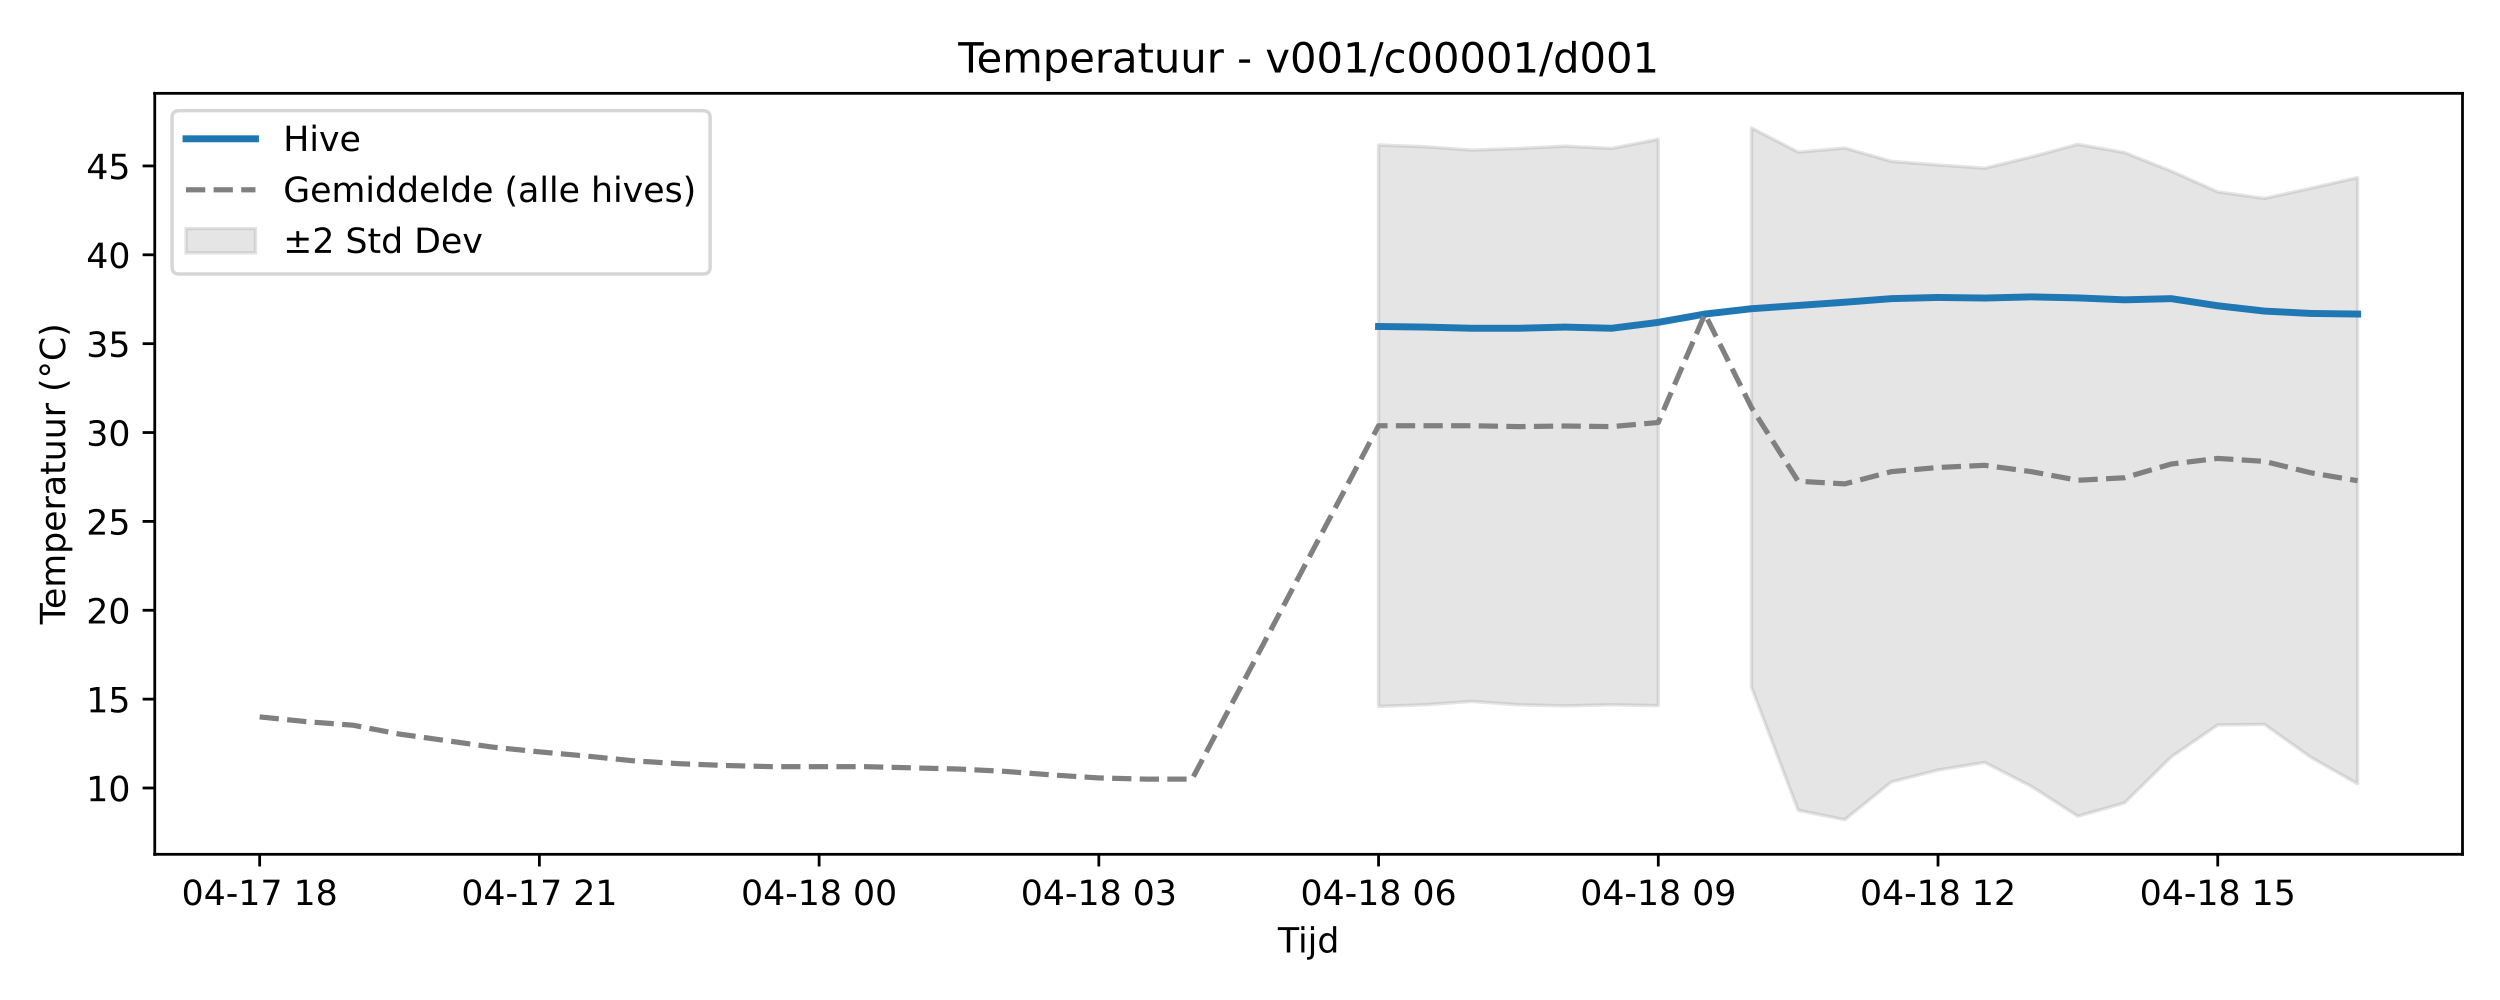
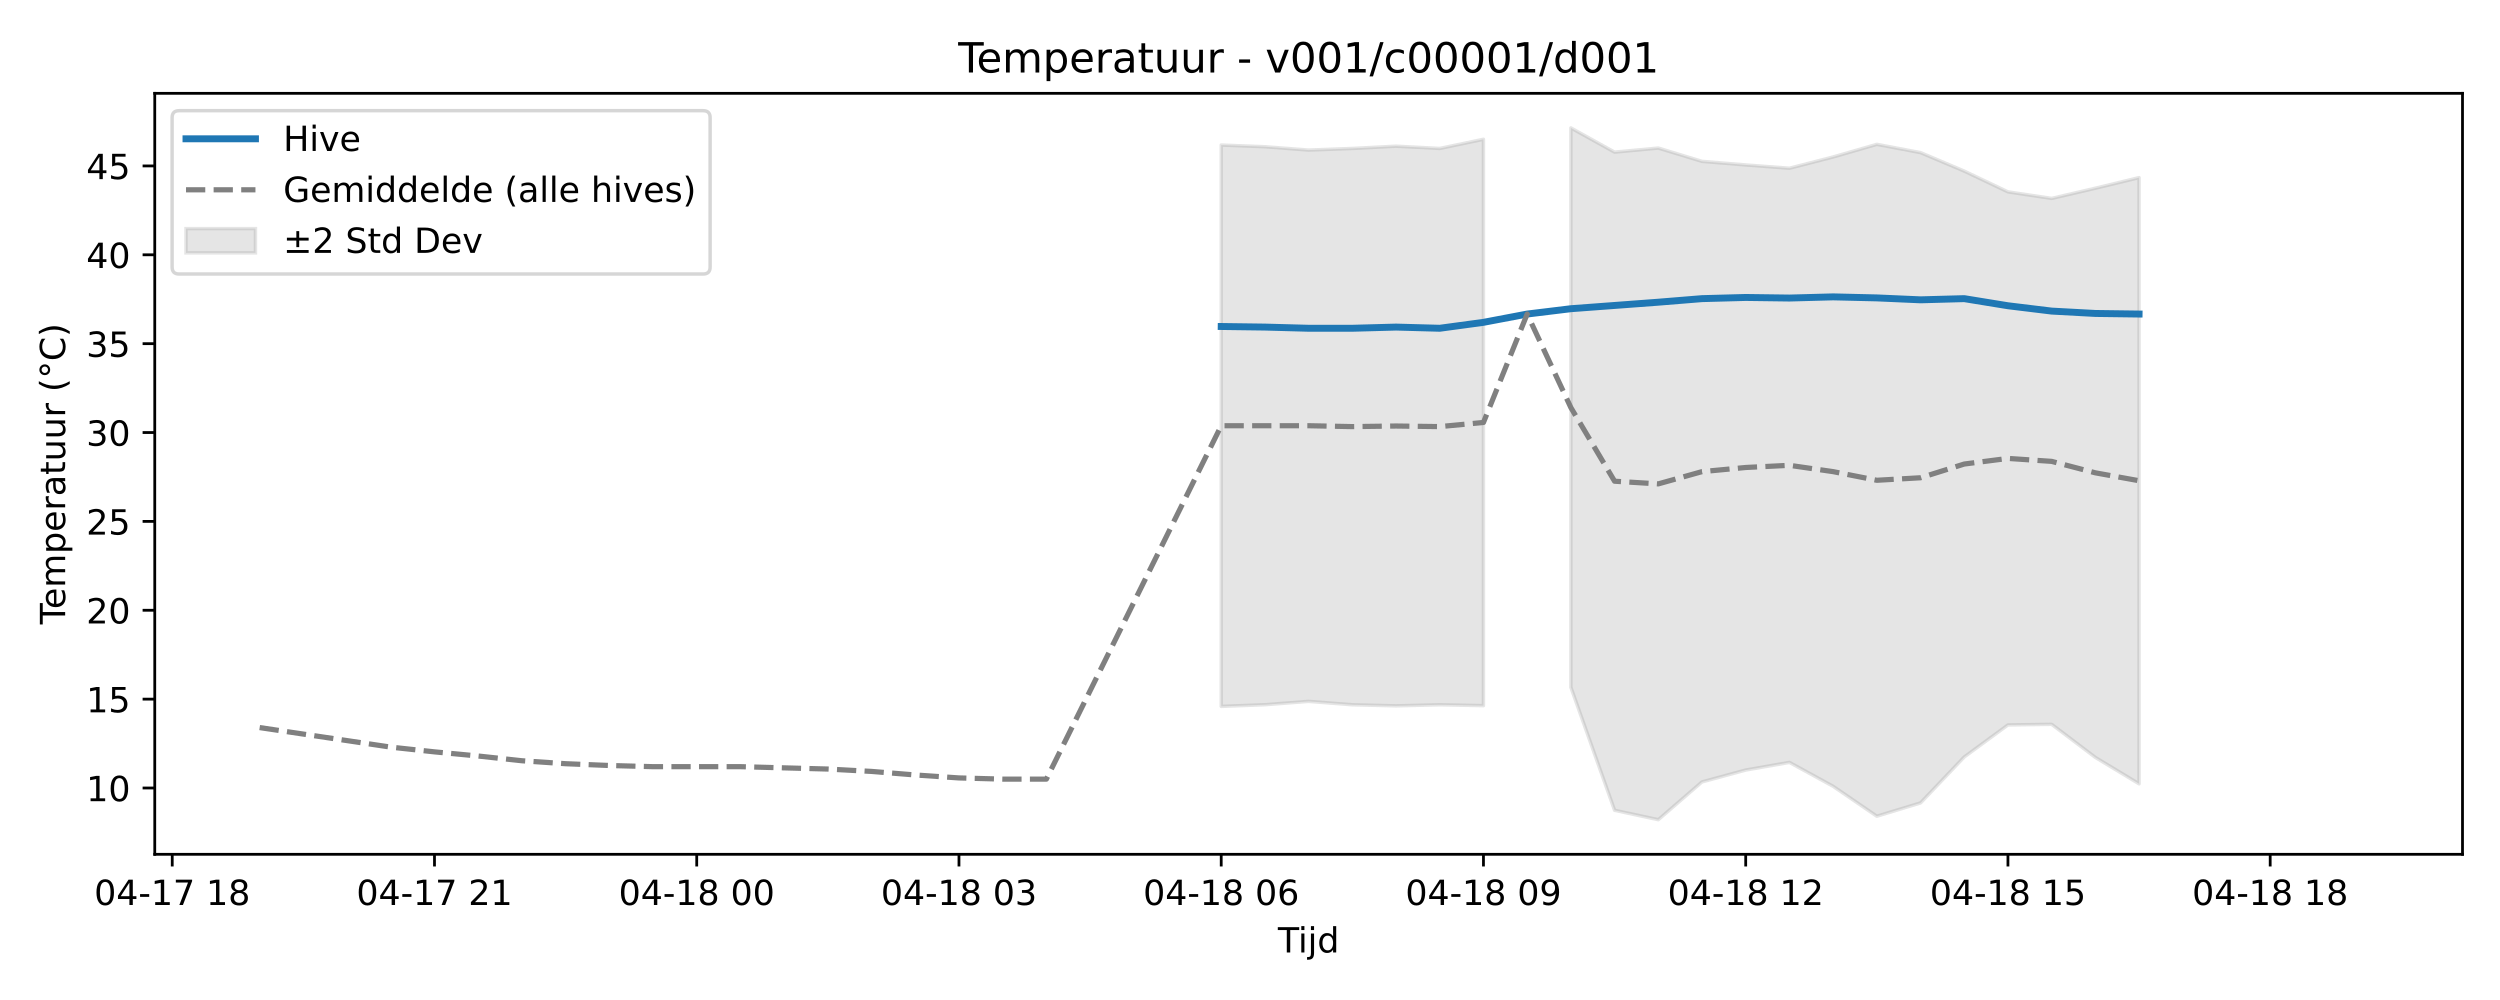
<svg xmlns="http://www.w3.org/2000/svg" xmlns:xlink="http://www.w3.org/1999/xlink" width="720pt" height="288pt" viewBox="0 0 720 288" version="1.1">
  <defs>
    <style type="text/css">*{stroke-linejoin: round; stroke-linecap: butt}</style>
  </defs>
  <g id="figure_1">
    <g id="patch_1">
      <path d="M 0 288  L 720 288  L 720 0  L 0 0  z " style="fill: #ffffff" />
    </g>
    <g id="axes_1">
      <g id="patch_2">
        <path d="M 44.57 246.04  L 709.2 246.04  L 709.2 26.88  L 44.57 26.88  z " style="fill: #ffffff" />
      </g>
      <g id="FillBetweenPolyCollection_1">
-         <path d="M 397.025 41.773  L 397.025 203.443  L 410.452 202.96  L 423.879 201.995  L 437.306 202.975  L 450.733 203.287  L 464.16 202.975  L 477.587 203.228  L 477.587 40.111  L 477.587 40.111  L 464.16 42.753  L 450.733 42.1  L 437.306 42.753  L 423.879 43.221  L 410.452 42.256  L 397.025 41.773  z " clip-path="url(#pe9d6b1ca57)" style="fill: #808080; fill-opacity: 0.2; stroke: #808080; stroke-opacity: 0.2" />
-         <path d="M 504.44 36.842  L 504.44 197.932  L 517.867 233.367  L 531.294 236.078  L 544.721 225.191  L 558.148 221.771  L 571.575 219.571  L 585.001 226.455  L 598.428 235.07  L 611.855 231.239  L 625.282 218.012  L 638.709 208.787  L 652.136 208.606  L 665.563 218.138  L 678.99 225.746  L 678.99 51.149  L 678.99 51.149  L 665.563 54.207  L 652.136 57.142  L 638.709 55.254  L 625.282 49.271  L 611.855 43.95  L 598.428 41.57  L 585.001 45.208  L 571.575 48.451  L 558.148 47.503  L 544.721 46.472  L 531.294 42.637  L 517.867 43.813  L 504.44 36.842  z " clip-path="url(#pe9d6b1ca57)" style="fill: #808080; fill-opacity: 0.2; stroke: #808080; stroke-opacity: 0.2" />
+         <path d="M 351.71 41.773  L 351.71 203.443  L 364.297 202.96  L 376.885 201.995  L 389.473 202.975  L 402.06 203.287  L 414.648 202.975  L 427.236 203.228  L 427.236 40.111  L 427.236 40.111  L 414.648 42.753  L 402.06 42.1  L 389.473 42.753  L 376.885 43.221  L 364.297 42.256  L 351.71 41.773  z " clip-path="url(#p4dc3320176)" style="fill: #808080; fill-opacity: 0.2; stroke: #808080; stroke-opacity: 0.2" />
+         <path d="M 452.411 36.842  L 452.411 197.932  L 464.999 233.367  L 477.587 236.078  L 490.174 225.191  L 502.762 221.771  L 515.35 219.571  L 527.937 226.455  L 540.525 235.07  L 553.113 231.239  L 565.7 218.012  L 578.288 208.787  L 590.876 208.606  L 603.463 218.138  L 616.051 225.746  L 616.051 51.149  L 616.051 51.149  L 603.463 54.207  L 590.876 57.142  L 578.288 55.254  L 565.7 49.271  L 553.113 43.95  L 540.525 41.57  L 527.937 45.208  L 515.35 48.451  L 502.762 47.503  L 490.174 46.472  L 477.587 42.637  L 464.999 43.813  L 452.411 36.842  z " clip-path="url(#p4dc3320176)" style="fill: #808080; fill-opacity: 0.2; stroke: #808080; stroke-opacity: 0.2" />
      </g>
      <g id="matplotlib.axis_1">
        <g id="xtick_1">
          <g id="line2d_1">
            <defs>
-               <path id="m027f5b7eb0" d="M 0 0  L 0 3.5  " style="stroke: #000000; stroke-width: 0.8" />
-             </defs>
-             <g>
-               <use xlink:href="#m027f5b7eb0" x="74.78" y="246.04" style="stroke: #000000; stroke-width: 0.8" />
+               <path id="m612861b969" d="M 0 0  L 0 3.5  " style="stroke: #000000; stroke-width: 0.8" />
+             </defs>
+             <g>
+               <use xlink:href="#m612861b969" x="49.605" y="246.04" style="stroke: #000000; stroke-width: 0.8" />
            </g>
          </g>
          <g id="text_1">
-             <g transform="translate(52.29999 260.6384) scale(0.1 -0.1)">
+             <g transform="translate(27.12461 260.6384) scale(0.1 -0.1)">
              <defs>
                <path id="DejaVuSans-30" d="M 2034 4250  Q 1547 4250 1301 3770  Q 1056 3291 1056 2328  Q 1056 1369 1301 889  Q 1547 409 2034 409  Q 2525 409 2770 889  Q 3016 1369 3016 2328  Q 3016 3291 2770 3770  Q 2525 4250 2034 4250  z M 2034 4750  Q 2819 4750 3233 4129  Q 3647 3509 3647 2328  Q 3647 1150 3233 529  Q 2819 -91 2034 -91  Q 1250 -91 836 529  Q 422 1150 422 2328  Q 422 3509 836 4129  Q 1250 4750 2034 4750  z " transform="scale(0.015625)" />
                <path id="DejaVuSans-34" d="M 2419 4116  L 825 1625  L 2419 1625  L 2419 4116  z M 2253 4666  L 3047 4666  L 3047 1625  L 3713 1625  L 3713 1100  L 3047 1100  L 3047 0  L 2419 0  L 2419 1100  L 313 1100  L 313 1709  L 2253 4666  z " transform="scale(0.015625)" />
                <path id="DejaVuSans-2d" d="M 313 2009  L 1997 2009  L 1997 1497  L 313 1497  L 313 2009  z " transform="scale(0.015625)" />
                <path id="DejaVuSans-31" d="M 794 531  L 1825 531  L 1825 4091  L 703 3866  L 703 4441  L 1819 4666  L 2450 4666  L 2450 531  L 3481 531  L 3481 0  L 794 0  L 794 531  z " transform="scale(0.015625)" />
                <path id="DejaVuSans-37" d="M 525 4666  L 3525 4666  L 3525 4397  L 1831 0  L 1172 0  L 2766 4134  L 525 4134  L 525 4666  z " transform="scale(0.015625)" />
                <path id="DejaVuSans-20" transform="scale(0.015625)" />
                <path id="DejaVuSans-38" d="M 2034 2216  Q 1584 2216 1326 1975  Q 1069 1734 1069 1313  Q 1069 891 1326 650  Q 1584 409 2034 409  Q 2484 409 2743 651  Q 3003 894 3003 1313  Q 3003 1734 2745 1975  Q 2488 2216 2034 2216  z M 1403 2484  Q 997 2584 770 2862  Q 544 3141 544 3541  Q 544 4100 942 4425  Q 1341 4750 2034 4750  Q 2731 4750 3128 4425  Q 3525 4100 3525 3541  Q 3525 3141 3298 2862  Q 3072 2584 2669 2484  Q 3125 2378 3379 2068  Q 3634 1759 3634 1313  Q 3634 634 3220 271  Q 2806 -91 2034 -91  Q 1263 -91 848 271  Q 434 634 434 1313  Q 434 1759 690 2068  Q 947 2378 1403 2484  z M 1172 3481  Q 1172 3119 1398 2916  Q 1625 2713 2034 2713  Q 2441 2713 2670 2916  Q 2900 3119 2900 3481  Q 2900 3844 2670 4047  Q 2441 4250 2034 4250  Q 1625 4250 1398 4047  Q 1172 3844 1172 3481  z " transform="scale(0.015625)" />
              </defs>
              <use xlink:href="#DejaVuSans-30" />
              <use xlink:href="#DejaVuSans-34" transform="translate(63.62305 0)" />
              <use xlink:href="#DejaVuSans-2d" transform="translate(127.2461 0)" />
              <use xlink:href="#DejaVuSans-31" transform="translate(163.3301 0)" />
              <use xlink:href="#DejaVuSans-37" transform="translate(226.9531 0)" />
              <use xlink:href="#DejaVuSans-20" transform="translate(290.5762 0)" />
              <use xlink:href="#DejaVuSans-31" transform="translate(322.3633 0)" />
              <use xlink:href="#DejaVuSans-38" transform="translate(385.9863 0)" />
            </g>
          </g>
        </g>
        <g id="xtick_2">
          <g id="line2d_2">
            <g>
-               <use xlink:href="#m027f5b7eb0" x="155.342" y="246.04" style="stroke: #000000; stroke-width: 0.8" />
+               <use xlink:href="#m612861b969" x="125.131" y="246.04" style="stroke: #000000; stroke-width: 0.8" />
            </g>
          </g>
          <g id="text_2">
-             <g transform="translate(132.8612 260.6384) scale(0.1 -0.1)">
+             <g transform="translate(102.6507 260.6384) scale(0.1 -0.1)">
              <defs>
                <path id="DejaVuSans-32" d="M 1228 531  L 3431 531  L 3431 0  L 469 0  L 469 531  Q 828 903 1448 1529  Q 2069 2156 2228 2338  Q 2531 2678 2651 2914  Q 2772 3150 2772 3378  Q 2772 3750 2511 3984  Q 2250 4219 1831 4219  Q 1534 4219 1204 4116  Q 875 4013 500 3803  L 500 4441  Q 881 4594 1212 4672  Q 1544 4750 1819 4750  Q 2544 4750 2975 4387  Q 3406 4025 3406 3419  Q 3406 3131 3298 2873  Q 3191 2616 2906 2266  Q 2828 2175 2409 1742  Q 1991 1309 1228 531  z " transform="scale(0.015625)" />
              </defs>
              <use xlink:href="#DejaVuSans-30" />
              <use xlink:href="#DejaVuSans-34" transform="translate(63.62305 0)" />
              <use xlink:href="#DejaVuSans-2d" transform="translate(127.2461 0)" />
              <use xlink:href="#DejaVuSans-31" transform="translate(163.3301 0)" />
              <use xlink:href="#DejaVuSans-37" transform="translate(226.9531 0)" />
              <use xlink:href="#DejaVuSans-20" transform="translate(290.5762 0)" />
              <use xlink:href="#DejaVuSans-32" transform="translate(322.3633 0)" />
              <use xlink:href="#DejaVuSans-31" transform="translate(385.9863 0)" />
            </g>
          </g>
        </g>
        <g id="xtick_3">
          <g id="line2d_3">
            <g>
-               <use xlink:href="#m027f5b7eb0" x="235.903" y="246.04" style="stroke: #000000; stroke-width: 0.8" />
+               <use xlink:href="#m612861b969" x="200.657" y="246.04" style="stroke: #000000; stroke-width: 0.8" />
            </g>
          </g>
          <g id="text_3">
-             <g transform="translate(213.4224 260.6384) scale(0.1 -0.1)">
+             <g transform="translate(178.1769 260.6384) scale(0.1 -0.1)">
              <use xlink:href="#DejaVuSans-30" />
              <use xlink:href="#DejaVuSans-34" transform="translate(63.62305 0)" />
              <use xlink:href="#DejaVuSans-2d" transform="translate(127.2461 0)" />
              <use xlink:href="#DejaVuSans-31" transform="translate(163.3301 0)" />
              <use xlink:href="#DejaVuSans-38" transform="translate(226.9531 0)" />
              <use xlink:href="#DejaVuSans-20" transform="translate(290.5762 0)" />
              <use xlink:href="#DejaVuSans-30" transform="translate(322.3633 0)" />
              <use xlink:href="#DejaVuSans-30" transform="translate(385.9863 0)" />
            </g>
          </g>
        </g>
        <g id="xtick_4">
          <g id="line2d_4">
            <g>
-               <use xlink:href="#m027f5b7eb0" x="316.464" y="246.04" style="stroke: #000000; stroke-width: 0.8" />
+               <use xlink:href="#m612861b969" x="276.183" y="246.04" style="stroke: #000000; stroke-width: 0.8" />
            </g>
          </g>
          <g id="text_4">
-             <g transform="translate(293.9836 260.6384) scale(0.1 -0.1)">
+             <g transform="translate(253.703 260.6384) scale(0.1 -0.1)">
              <defs>
                <path id="DejaVuSans-33" d="M 2597 2516  Q 3050 2419 3304 2112  Q 3559 1806 3559 1356  Q 3559 666 3084 287  Q 2609 -91 1734 -91  Q 1441 -91 1130 -33  Q 819 25 488 141  L 488 750  Q 750 597 1062 519  Q 1375 441 1716 441  Q 2309 441 2620 675  Q 2931 909 2931 1356  Q 2931 1769 2642 2001  Q 2353 2234 1838 2234  L 1294 2234  L 1294 2753  L 1863 2753  Q 2328 2753 2575 2939  Q 2822 3125 2822 3475  Q 2822 3834 2567 4026  Q 2313 4219 1838 4219  Q 1578 4219 1281 4162  Q 984 4106 628 3988  L 628 4550  Q 988 4650 1302 4700  Q 1616 4750 1894 4750  Q 2613 4750 3031 4423  Q 3450 4097 3450 3541  Q 3450 3153 3228 2886  Q 3006 2619 2597 2516  z " transform="scale(0.015625)" />
              </defs>
              <use xlink:href="#DejaVuSans-30" />
              <use xlink:href="#DejaVuSans-34" transform="translate(63.62305 0)" />
              <use xlink:href="#DejaVuSans-2d" transform="translate(127.2461 0)" />
              <use xlink:href="#DejaVuSans-31" transform="translate(163.3301 0)" />
              <use xlink:href="#DejaVuSans-38" transform="translate(226.9531 0)" />
              <use xlink:href="#DejaVuSans-20" transform="translate(290.5762 0)" />
              <use xlink:href="#DejaVuSans-30" transform="translate(322.3633 0)" />
              <use xlink:href="#DejaVuSans-33" transform="translate(385.9863 0)" />
            </g>
          </g>
        </g>
        <g id="xtick_5">
          <g id="line2d_5">
            <g>
-               <use xlink:href="#m027f5b7eb0" x="397.025" y="246.04" style="stroke: #000000; stroke-width: 0.8" />
+               <use xlink:href="#m612861b969" x="351.71" y="246.04" style="stroke: #000000; stroke-width: 0.8" />
            </g>
          </g>
          <g id="text_5">
-             <g transform="translate(374.5448 260.6384) scale(0.1 -0.1)">
+             <g transform="translate(329.2292 260.6384) scale(0.1 -0.1)">
              <defs>
                <path id="DejaVuSans-36" d="M 2113 2584  Q 1688 2584 1439 2293  Q 1191 2003 1191 1497  Q 1191 994 1439 701  Q 1688 409 2113 409  Q 2538 409 2786 701  Q 3034 994 3034 1497  Q 3034 2003 2786 2293  Q 2538 2584 2113 2584  z M 3366 4563  L 3366 3988  Q 3128 4100 2886 4159  Q 2644 4219 2406 4219  Q 1781 4219 1451 3797  Q 1122 3375 1075 2522  Q 1259 2794 1537 2939  Q 1816 3084 2150 3084  Q 2853 3084 3261 2657  Q 3669 2231 3669 1497  Q 3669 778 3244 343  Q 2819 -91 2113 -91  Q 1303 -91 875 529  Q 447 1150 447 2328  Q 447 3434 972 4092  Q 1497 4750 2381 4750  Q 2619 4750 2861 4703  Q 3103 4656 3366 4563  z " transform="scale(0.015625)" />
              </defs>
              <use xlink:href="#DejaVuSans-30" />
              <use xlink:href="#DejaVuSans-34" transform="translate(63.62305 0)" />
              <use xlink:href="#DejaVuSans-2d" transform="translate(127.2461 0)" />
              <use xlink:href="#DejaVuSans-31" transform="translate(163.3301 0)" />
              <use xlink:href="#DejaVuSans-38" transform="translate(226.9531 0)" />
              <use xlink:href="#DejaVuSans-20" transform="translate(290.5762 0)" />
              <use xlink:href="#DejaVuSans-30" transform="translate(322.3633 0)" />
              <use xlink:href="#DejaVuSans-36" transform="translate(385.9863 0)" />
            </g>
          </g>
        </g>
        <g id="xtick_6">
          <g id="line2d_6">
            <g>
-               <use xlink:href="#m027f5b7eb0" x="477.587" y="246.04" style="stroke: #000000; stroke-width: 0.8" />
+               <use xlink:href="#m612861b969" x="427.236" y="246.04" style="stroke: #000000; stroke-width: 0.8" />
            </g>
          </g>
          <g id="text_6">
-             <g transform="translate(455.106 260.6384) scale(0.1 -0.1)">
+             <g transform="translate(404.7553 260.6384) scale(0.1 -0.1)">
              <defs>
                <path id="DejaVuSans-39" d="M 703 97  L 703 672  Q 941 559 1184 500  Q 1428 441 1663 441  Q 2288 441 2617 861  Q 2947 1281 2994 2138  Q 2813 1869 2534 1725  Q 2256 1581 1919 1581  Q 1219 1581 811 2004  Q 403 2428 403 3163  Q 403 3881 828 4315  Q 1253 4750 1959 4750  Q 2769 4750 3195 4129  Q 3622 3509 3622 2328  Q 3622 1225 3098 567  Q 2575 -91 1691 -91  Q 1453 -91 1209 -44  Q 966 3 703 97  z M 1959 2075  Q 2384 2075 2632 2365  Q 2881 2656 2881 3163  Q 2881 3666 2632 3958  Q 2384 4250 1959 4250  Q 1534 4250 1286 3958  Q 1038 3666 1038 3163  Q 1038 2656 1286 2365  Q 1534 2075 1959 2075  z " transform="scale(0.015625)" />
              </defs>
              <use xlink:href="#DejaVuSans-30" />
              <use xlink:href="#DejaVuSans-34" transform="translate(63.62305 0)" />
              <use xlink:href="#DejaVuSans-2d" transform="translate(127.2461 0)" />
              <use xlink:href="#DejaVuSans-31" transform="translate(163.3301 0)" />
              <use xlink:href="#DejaVuSans-38" transform="translate(226.9531 0)" />
              <use xlink:href="#DejaVuSans-20" transform="translate(290.5762 0)" />
              <use xlink:href="#DejaVuSans-30" transform="translate(322.3633 0)" />
              <use xlink:href="#DejaVuSans-39" transform="translate(385.9863 0)" />
            </g>
          </g>
        </g>
        <g id="xtick_7">
          <g id="line2d_7">
            <g>
-               <use xlink:href="#m027f5b7eb0" x="558.148" y="246.04" style="stroke: #000000; stroke-width: 0.8" />
+               <use xlink:href="#m612861b969" x="502.762" y="246.04" style="stroke: #000000; stroke-width: 0.8" />
            </g>
          </g>
          <g id="text_7">
-             <g transform="translate(535.6673 260.6384) scale(0.1 -0.1)">
+             <g transform="translate(480.2814 260.6384) scale(0.1 -0.1)">
              <use xlink:href="#DejaVuSans-30" />
              <use xlink:href="#DejaVuSans-34" transform="translate(63.62305 0)" />
              <use xlink:href="#DejaVuSans-2d" transform="translate(127.2461 0)" />
              <use xlink:href="#DejaVuSans-31" transform="translate(163.3301 0)" />
              <use xlink:href="#DejaVuSans-38" transform="translate(226.9531 0)" />
              <use xlink:href="#DejaVuSans-20" transform="translate(290.5762 0)" />
              <use xlink:href="#DejaVuSans-31" transform="translate(322.3633 0)" />
              <use xlink:href="#DejaVuSans-32" transform="translate(385.9863 0)" />
            </g>
          </g>
        </g>
        <g id="xtick_8">
          <g id="line2d_8">
            <g>
-               <use xlink:href="#m027f5b7eb0" x="638.709" y="246.04" style="stroke: #000000; stroke-width: 0.8" />
+               <use xlink:href="#m612861b969" x="578.288" y="246.04" style="stroke: #000000; stroke-width: 0.8" />
            </g>
          </g>
          <g id="text_8">
-             <g transform="translate(616.2285 260.6384) scale(0.1 -0.1)">
+             <g transform="translate(555.8076 260.6384) scale(0.1 -0.1)">
              <defs>
                <path id="DejaVuSans-35" d="M 691 4666  L 3169 4666  L 3169 4134  L 1269 4134  L 1269 2991  Q 1406 3038 1543 3061  Q 1681 3084 1819 3084  Q 2600 3084 3056 2656  Q 3513 2228 3513 1497  Q 3513 744 3044 326  Q 2575 -91 1722 -91  Q 1428 -91 1123 -41  Q 819 9 494 109  L 494 744  Q 775 591 1075 516  Q 1375 441 1709 441  Q 2250 441 2565 725  Q 2881 1009 2881 1497  Q 2881 1984 2565 2268  Q 2250 2553 1709 2553  Q 1456 2553 1204 2497  Q 953 2441 691 2322  L 691 4666  z " transform="scale(0.015625)" />
              </defs>
              <use xlink:href="#DejaVuSans-30" />
              <use xlink:href="#DejaVuSans-34" transform="translate(63.62305 0)" />
              <use xlink:href="#DejaVuSans-2d" transform="translate(127.2461 0)" />
              <use xlink:href="#DejaVuSans-31" transform="translate(163.3301 0)" />
              <use xlink:href="#DejaVuSans-38" transform="translate(226.9531 0)" />
              <use xlink:href="#DejaVuSans-20" transform="translate(290.5762 0)" />
              <use xlink:href="#DejaVuSans-31" transform="translate(322.3633 0)" />
              <use xlink:href="#DejaVuSans-35" transform="translate(385.9863 0)" />
            </g>
          </g>
        </g>
-         <g id="text_9">
+         <g id="xtick_9">
+           <g id="line2d_9">
+             <g>
+               <use xlink:href="#m612861b969" x="653.814" y="246.04" style="stroke: #000000; stroke-width: 0.8" />
+             </g>
+           </g>
+           <g id="text_9">
+             <g transform="translate(631.3337 260.6384) scale(0.1 -0.1)">
+               <use xlink:href="#DejaVuSans-30" />
+               <use xlink:href="#DejaVuSans-34" transform="translate(63.62305 0)" />
+               <use xlink:href="#DejaVuSans-2d" transform="translate(127.2461 0)" />
+               <use xlink:href="#DejaVuSans-31" transform="translate(163.3301 0)" />
+               <use xlink:href="#DejaVuSans-38" transform="translate(226.9531 0)" />
+               <use xlink:href="#DejaVuSans-20" transform="translate(290.5762 0)" />
+               <use xlink:href="#DejaVuSans-31" transform="translate(322.3633 0)" />
+               <use xlink:href="#DejaVuSans-38" transform="translate(385.9863 0)" />
+             </g>
+           </g>
+         </g>
+         <g id="text_10">
          <g transform="translate(368.035 274.3166) scale(0.1 -0.1)">
            <defs>
              <path id="DejaVuSans-54" d="M -19 4666  L 3928 4666  L 3928 4134  L 2272 4134  L 2272 0  L 1638 0  L 1638 4134  L -19 4134  L -19 4666  z " transform="scale(0.015625)" />
              <path id="DejaVuSans-69" d="M 603 3500  L 1178 3500  L 1178 0  L 603 0  L 603 3500  z M 603 4863  L 1178 4863  L 1178 4134  L 603 4134  L 603 4863  z " transform="scale(0.015625)" />
              <path id="DejaVuSans-6a" d="M 603 3500  L 1178 3500  L 1178 -63  Q 1178 -731 923 -1031  Q 669 -1331 103 -1331  L -116 -1331  L -116 -844  L 38 -844  Q 366 -844 484 -692  Q 603 -541 603 -63  L 603 3500  z M 603 4863  L 1178 4863  L 1178 4134  L 603 4134  L 603 4863  z " transform="scale(0.015625)" />
              <path id="DejaVuSans-64" d="M 2906 2969  L 2906 4863  L 3481 4863  L 3481 0  L 2906 0  L 2906 525  Q 2725 213 2448 61  Q 2172 -91 1784 -91  Q 1150 -91 751 415  Q 353 922 353 1747  Q 353 2572 751 3078  Q 1150 3584 1784 3584  Q 2172 3584 2448 3432  Q 2725 3281 2906 2969  z M 947 1747  Q 947 1113 1208 752  Q 1469 391 1925 391  Q 2381 391 2643 752  Q 2906 1113 2906 1747  Q 2906 2381 2643 2742  Q 2381 3103 1925 3103  Q 1469 3103 1208 2742  Q 947 2381 947 1747  z " transform="scale(0.015625)" />
            </defs>
            <use xlink:href="#DejaVuSans-54" />
            <use xlink:href="#DejaVuSans-69" transform="translate(57.95898 0)" />
            <use xlink:href="#DejaVuSans-6a" transform="translate(85.74219 0)" />
            <use xlink:href="#DejaVuSans-64" transform="translate(113.5254 0)" />
          </g>
        </g>
      </g>
      <g id="matplotlib.axis_2">
        <g id="ytick_1">
-           <g id="line2d_9">
-             <defs>
-               <path id="m7539dd723c" d="M 0 0  L -3.5 0  " style="stroke: #000000; stroke-width: 0.8" />
-             </defs>
-             <g>
-               <use xlink:href="#m7539dd723c" x="44.57" y="226.944" style="stroke: #000000; stroke-width: 0.8" />
-             </g>
-           </g>
-           <g id="text_10">
+           <g id="line2d_10">
+             <defs>
+               <path id="m2bad0cb517" d="M 0 0  L -3.5 0  " style="stroke: #000000; stroke-width: 0.8" />
+             </defs>
+             <g>
+               <use xlink:href="#m2bad0cb517" x="44.57" y="226.944" style="stroke: #000000; stroke-width: 0.8" />
+             </g>
+           </g>
+           <g id="text_11">
            <g transform="translate(24.845 230.7434) scale(0.1 -0.1)">
              <use xlink:href="#DejaVuSans-31" />
              <use xlink:href="#DejaVuSans-30" transform="translate(63.62305 0)" />
            </g>
          </g>
        </g>
        <g id="ytick_2">
-           <g id="line2d_10">
-             <g>
-               <use xlink:href="#m7539dd723c" x="44.57" y="201.351" style="stroke: #000000; stroke-width: 0.8" />
-             </g>
-           </g>
-           <g id="text_11">
+           <g id="line2d_11">
+             <g>
+               <use xlink:href="#m2bad0cb517" x="44.57" y="201.351" style="stroke: #000000; stroke-width: 0.8" />
+             </g>
+           </g>
+           <g id="text_12">
            <g transform="translate(24.845 205.1499) scale(0.1 -0.1)">
              <use xlink:href="#DejaVuSans-31" />
              <use xlink:href="#DejaVuSans-35" transform="translate(63.62305 0)" />
            </g>
          </g>
        </g>
        <g id="ytick_3">
-           <g id="line2d_11">
-             <g>
-               <use xlink:href="#m7539dd723c" x="44.57" y="175.757" style="stroke: #000000; stroke-width: 0.8" />
-             </g>
-           </g>
-           <g id="text_12">
+           <g id="line2d_12">
+             <g>
+               <use xlink:href="#m2bad0cb517" x="44.57" y="175.757" style="stroke: #000000; stroke-width: 0.8" />
+             </g>
+           </g>
+           <g id="text_13">
            <g transform="translate(24.845 179.5565) scale(0.1 -0.1)">
              <use xlink:href="#DejaVuSans-32" />
              <use xlink:href="#DejaVuSans-30" transform="translate(63.62305 0)" />
            </g>
          </g>
        </g>
        <g id="ytick_4">
-           <g id="line2d_12">
-             <g>
-               <use xlink:href="#m7539dd723c" x="44.57" y="150.164" style="stroke: #000000; stroke-width: 0.8" />
-             </g>
-           </g>
-           <g id="text_13">
+           <g id="line2d_13">
+             <g>
+               <use xlink:href="#m2bad0cb517" x="44.57" y="150.164" style="stroke: #000000; stroke-width: 0.8" />
+             </g>
+           </g>
+           <g id="text_14">
            <g transform="translate(24.845 153.963) scale(0.1 -0.1)">
              <use xlink:href="#DejaVuSans-32" />
              <use xlink:href="#DejaVuSans-35" transform="translate(63.62305 0)" />
            </g>
          </g>
        </g>
        <g id="ytick_5">
-           <g id="line2d_13">
-             <g>
-               <use xlink:href="#m7539dd723c" x="44.57" y="124.57" style="stroke: #000000; stroke-width: 0.8" />
-             </g>
-           </g>
-           <g id="text_14">
+           <g id="line2d_14">
+             <g>
+               <use xlink:href="#m2bad0cb517" x="44.57" y="124.57" style="stroke: #000000; stroke-width: 0.8" />
+             </g>
+           </g>
+           <g id="text_15">
            <g transform="translate(24.845 128.3695) scale(0.1 -0.1)">
              <use xlink:href="#DejaVuSans-33" />
              <use xlink:href="#DejaVuSans-30" transform="translate(63.62305 0)" />
            </g>
          </g>
        </g>
        <g id="ytick_6">
-           <g id="line2d_14">
-             <g>
-               <use xlink:href="#m7539dd723c" x="44.57" y="98.977" style="stroke: #000000; stroke-width: 0.8" />
-             </g>
-           </g>
-           <g id="text_15">
+           <g id="line2d_15">
+             <g>
+               <use xlink:href="#m2bad0cb517" x="44.57" y="98.977" style="stroke: #000000; stroke-width: 0.8" />
+             </g>
+           </g>
+           <g id="text_16">
            <g transform="translate(24.845 102.776) scale(0.1 -0.1)">
              <use xlink:href="#DejaVuSans-33" />
              <use xlink:href="#DejaVuSans-35" transform="translate(63.62305 0)" />
            </g>
          </g>
        </g>
        <g id="ytick_7">
-           <g id="line2d_15">
-             <g>
-               <use xlink:href="#m7539dd723c" x="44.57" y="73.383" style="stroke: #000000; stroke-width: 0.8" />
-             </g>
-           </g>
-           <g id="text_16">
+           <g id="line2d_16">
+             <g>
+               <use xlink:href="#m2bad0cb517" x="44.57" y="73.383" style="stroke: #000000; stroke-width: 0.8" />
+             </g>
+           </g>
+           <g id="text_17">
            <g transform="translate(24.845 77.18248) scale(0.1 -0.1)">
              <use xlink:href="#DejaVuSans-34" />
              <use xlink:href="#DejaVuSans-30" transform="translate(63.62305 0)" />
            </g>
          </g>
        </g>
        <g id="ytick_8">
-           <g id="line2d_16">
-             <g>
-               <use xlink:href="#m7539dd723c" x="44.57" y="47.79" style="stroke: #000000; stroke-width: 0.8" />
-             </g>
-           </g>
-           <g id="text_17">
+           <g id="line2d_17">
+             <g>
+               <use xlink:href="#m2bad0cb517" x="44.57" y="47.79" style="stroke: #000000; stroke-width: 0.8" />
+             </g>
+           </g>
+           <g id="text_18">
            <g transform="translate(24.845 51.58899) scale(0.1 -0.1)">
              <use xlink:href="#DejaVuSans-34" />
              <use xlink:href="#DejaVuSans-35" transform="translate(63.62305 0)" />
            </g>
          </g>
        </g>
-         <g id="text_18">
+         <g id="text_19">
          <g transform="translate(18.76531 179.8162) rotate(-90) scale(0.1 -0.1)">
            <defs>
              <path id="DejaVuSans-65" d="M 3597 1894  L 3597 1613  L 953 1613  Q 991 1019 1311 708  Q 1631 397 2203 397  Q 2534 397 2845 478  Q 3156 559 3463 722  L 3463 178  Q 3153 47 2828 -22  Q 2503 -91 2169 -91  Q 1331 -91 842 396  Q 353 884 353 1716  Q 353 2575 817 3079  Q 1281 3584 2069 3584  Q 2775 3584 3186 3129  Q 3597 2675 3597 1894  z M 3022 2063  Q 3016 2534 2758 2815  Q 2500 3097 2075 3097  Q 1594 3097 1305 2825  Q 1016 2553 972 2059  L 3022 2063  z " transform="scale(0.015625)" />
              <path id="DejaVuSans-6d" d="M 3328 2828  Q 3544 3216 3844 3400  Q 4144 3584 4550 3584  Q 5097 3584 5394 3201  Q 5691 2819 5691 2113  L 5691 0  L 5113 0  L 5113 2094  Q 5113 2597 4934 2840  Q 4756 3084 4391 3084  Q 3944 3084 3684 2787  Q 3425 2491 3425 1978  L 3425 0  L 2847 0  L 2847 2094  Q 2847 2600 2669 2842  Q 2491 3084 2119 3084  Q 1678 3084 1418 2786  Q 1159 2488 1159 1978  L 1159 0  L 581 0  L 581 3500  L 1159 3500  L 1159 2956  Q 1356 3278 1631 3431  Q 1906 3584 2284 3584  Q 2666 3584 2933 3390  Q 3200 3197 3328 2828  z " transform="scale(0.015625)" />
              <path id="DejaVuSans-70" d="M 1159 525  L 1159 -1331  L 581 -1331  L 581 3500  L 1159 3500  L 1159 2969  Q 1341 3281 1617 3432  Q 1894 3584 2278 3584  Q 2916 3584 3314 3078  Q 3713 2572 3713 1747  Q 3713 922 3314 415  Q 2916 -91 2278 -91  Q 1894 -91 1617 61  Q 1341 213 1159 525  z M 3116 1747  Q 3116 2381 2855 2742  Q 2594 3103 2138 3103  Q 1681 3103 1420 2742  Q 1159 2381 1159 1747  Q 1159 1113 1420 752  Q 1681 391 2138 391  Q 2594 391 2855 752  Q 3116 1113 3116 1747  z " transform="scale(0.015625)" />
              <path id="DejaVuSans-72" d="M 2631 2963  Q 2534 3019 2420 3045  Q 2306 3072 2169 3072  Q 1681 3072 1420 2755  Q 1159 2438 1159 1844  L 1159 0  L 581 0  L 581 3500  L 1159 3500  L 1159 2956  Q 1341 3275 1631 3429  Q 1922 3584 2338 3584  Q 2397 3584 2469 3576  Q 2541 3569 2628 3553  L 2631 2963  z " transform="scale(0.015625)" />
              <path id="DejaVuSans-61" d="M 2194 1759  Q 1497 1759 1228 1600  Q 959 1441 959 1056  Q 959 750 1161 570  Q 1363 391 1709 391  Q 2188 391 2477 730  Q 2766 1069 2766 1631  L 2766 1759  L 2194 1759  z M 3341 1997  L 3341 0  L 2766 0  L 2766 531  Q 2569 213 2275 61  Q 1981 -91 1556 -91  Q 1019 -91 701 211  Q 384 513 384 1019  Q 384 1609 779 1909  Q 1175 2209 1959 2209  L 2766 2209  L 2766 2266  Q 2766 2663 2505 2880  Q 2244 3097 1772 3097  Q 1472 3097 1187 3025  Q 903 2953 641 2809  L 641 3341  Q 956 3463 1253 3523  Q 1550 3584 1831 3584  Q 2591 3584 2966 3190  Q 3341 2797 3341 1997  z " transform="scale(0.015625)" />
              <path id="DejaVuSans-74" d="M 1172 4494  L 1172 3500  L 2356 3500  L 2356 3053  L 1172 3053  L 1172 1153  Q 1172 725 1289 603  Q 1406 481 1766 481  L 2356 481  L 2356 0  L 1766 0  Q 1100 0 847 248  Q 594 497 594 1153  L 594 3053  L 172 3053  L 172 3500  L 594 3500  L 594 4494  L 1172 4494  z " transform="scale(0.015625)" />
              <path id="DejaVuSans-75" d="M 544 1381  L 544 3500  L 1119 3500  L 1119 1403  Q 1119 906 1312 657  Q 1506 409 1894 409  Q 2359 409 2629 706  Q 2900 1003 2900 1516  L 2900 3500  L 3475 3500  L 3475 0  L 2900 0  L 2900 538  Q 2691 219 2414 64  Q 2138 -91 1772 -91  Q 1169 -91 856 284  Q 544 659 544 1381  z M 1991 3584  L 1991 3584  z " transform="scale(0.015625)" />
              <path id="DejaVuSans-28" d="M 1984 4856  Q 1566 4138 1362 3434  Q 1159 2731 1159 2009  Q 1159 1288 1364 580  Q 1569 -128 1984 -844  L 1484 -844  Q 1016 -109 783 600  Q 550 1309 550 2009  Q 550 2706 781 3412  Q 1013 4119 1484 4856  L 1984 4856  z " transform="scale(0.015625)" />
              <path id="DejaVuSans-b0" d="M 1600 4347  Q 1350 4347 1178 4173  Q 1006 4000 1006 3750  Q 1006 3503 1178 3333  Q 1350 3163 1600 3163  Q 1850 3163 2022 3333  Q 2194 3503 2194 3750  Q 2194 3997 2020 4172  Q 1847 4347 1600 4347  z M 1600 4750  Q 1800 4750 1984 4673  Q 2169 4597 2303 4453  Q 2447 4313 2519 4134  Q 2591 3956 2591 3750  Q 2591 3338 2302 3052  Q 2013 2766 1594 2766  Q 1172 2766 890 3047  Q 609 3328 609 3750  Q 609 4169 896 4459  Q 1184 4750 1600 4750  z " transform="scale(0.015625)" />
              <path id="DejaVuSans-43" d="M 4122 4306  L 4122 3641  Q 3803 3938 3442 4084  Q 3081 4231 2675 4231  Q 1875 4231 1450 3742  Q 1025 3253 1025 2328  Q 1025 1406 1450 917  Q 1875 428 2675 428  Q 3081 428 3442 575  Q 3803 722 4122 1019  L 4122 359  Q 3791 134 3420 21  Q 3050 -91 2638 -91  Q 1578 -91 968 557  Q 359 1206 359 2328  Q 359 3453 968 4101  Q 1578 4750 2638 4750  Q 3056 4750 3426 4639  Q 3797 4528 4122 4306  z " transform="scale(0.015625)" />
              <path id="DejaVuSans-29" d="M 513 4856  L 1013 4856  Q 1481 4119 1714 3412  Q 1947 2706 1947 2009  Q 1947 1309 1714 600  Q 1481 -109 1013 -844  L 513 -844  Q 928 -128 1133 580  Q 1338 1288 1338 2009  Q 1338 2731 1133 3434  Q 928 4138 513 4856  z " transform="scale(0.015625)" />
            </defs>
            <use xlink:href="#DejaVuSans-54" />
            <use xlink:href="#DejaVuSans-65" transform="translate(44.08398 0)" />
            <use xlink:href="#DejaVuSans-6d" transform="translate(105.6074 0)" />
            <use xlink:href="#DejaVuSans-70" transform="translate(203.0195 0)" />
            <use xlink:href="#DejaVuSans-65" transform="translate(266.4961 0)" />
            <use xlink:href="#DejaVuSans-72" transform="translate(328.0195 0)" />
            <use xlink:href="#DejaVuSans-61" transform="translate(369.1328 0)" />
            <use xlink:href="#DejaVuSans-74" transform="translate(430.4121 0)" />
            <use xlink:href="#DejaVuSans-75" transform="translate(469.6211 0)" />
            <use xlink:href="#DejaVuSans-75" transform="translate(533 0)" />
            <use xlink:href="#DejaVuSans-72" transform="translate(596.3789 0)" />
            <use xlink:href="#DejaVuSans-20" transform="translate(637.4922 0)" />
            <use xlink:href="#DejaVuSans-28" transform="translate(669.2793 0)" />
            <use xlink:href="#DejaVuSans-b0" transform="translate(708.293 0)" />
            <use xlink:href="#DejaVuSans-43" transform="translate(758.293 0)" />
            <use xlink:href="#DejaVuSans-29" transform="translate(828.1172 0)" />
          </g>
        </g>
      </g>
-       <g id="line2d_17">
-         <path d="M 397.025 94.029  L 410.452 94.199  L 423.879 94.541  L 437.306 94.541  L 450.733 94.199  L 464.16 94.541  L 477.587 92.834  L 491.013 90.446  L 504.44 88.91  L 517.867 87.972  L 531.294 87.033  L 544.721 86.009  L 558.148 85.668  L 571.575 85.839  L 585.001 85.498  L 598.428 85.796  L 611.855 86.351  L 625.282 86.009  L 638.709 88.057  L 652.136 89.592  L 665.563 90.275  L 678.99 90.446  " clip-path="url(#pe9d6b1ca57)" style="fill: none; stroke: #1f77b4; stroke-width: 2; stroke-linecap: square" />
-       </g>
      <g id="line2d_18">
-         <path d="M 74.78 206.469  L 88.207 207.834  L 101.634 208.858  L 115.061 211.418  L 128.488 213.294  L 141.915 215.171  L 155.342 216.536  L 168.769 217.731  L 182.195 219.096  L 195.622 219.949  L 209.049 220.461  L 222.476 220.802  L 235.903 220.802  L 249.33 220.802  L 262.757 221.143  L 276.183 221.484  L 289.61 222.167  L 303.037 223.191  L 316.464 224.044  L 329.891 224.385  L 343.318 224.385  L 397.025 122.608  L 410.452 122.608  L 423.879 122.608  L 437.306 122.864  L 450.733 122.693  L 464.16 122.864  L 477.587 121.67  L 491.013 90.446  L 504.44 117.387  L 517.867 138.59  L 531.294 139.358  L 544.721 135.831  L 558.148 134.637  L 571.575 134.011  L 585.001 135.831  L 598.428 138.32  L 611.855 137.594  L 625.282 133.642  L 638.709 132.021  L 652.136 132.874  L 665.563 136.173  L 678.99 138.448  " clip-path="url(#pe9d6b1ca57)" style="fill: none; stroke-dasharray: 5.55,2.4; stroke-dashoffset: 0; stroke: #808080; stroke-width: 1.5" />
+         <path d="M 351.71 94.029  L 364.297 94.199  L 376.885 94.541  L 389.473 94.541  L 402.06 94.199  L 414.648 94.541  L 427.236 92.834  L 439.823 90.446  L 452.411 88.91  L 464.999 87.972  L 477.587 87.033  L 490.174 86.009  L 502.762 85.668  L 515.35 85.839  L 527.937 85.498  L 540.525 85.796  L 553.113 86.351  L 565.7 86.009  L 578.288 88.057  L 590.876 89.592  L 603.463 90.275  L 616.051 90.446  " clip-path="url(#p4dc3320176)" style="fill: none; stroke: #1f77b4; stroke-width: 2; stroke-linecap: square" />
+       </g>
+       <g id="line2d_19">
+         <path d="M 74.78 209.541  L 87.368 211.418  L 99.956 213.294  L 112.544 215.171  L 125.131 216.536  L 137.719 217.731  L 150.307 219.096  L 162.894 219.949  L 175.482 220.461  L 188.07 220.802  L 200.657 220.802  L 213.245 220.802  L 225.833 221.143  L 238.42 221.484  L 251.008 222.167  L 263.596 223.191  L 276.183 224.044  L 288.771 224.385  L 301.359 224.385  L 351.71 122.608  L 364.297 122.608  L 376.885 122.608  L 389.473 122.864  L 402.06 122.693  L 414.648 122.864  L 427.236 121.67  L 439.823 90.446  L 452.411 117.387  L 464.999 138.59  L 477.587 139.358  L 490.174 135.831  L 502.762 134.637  L 515.35 134.011  L 527.937 135.831  L 540.525 138.32  L 553.113 137.594  L 565.7 133.642  L 578.288 132.021  L 590.876 132.874  L 603.463 136.173  L 616.051 138.448  M 678.99 204.934  " clip-path="url(#p4dc3320176)" style="fill: none; stroke-dasharray: 5.55,2.4; stroke-dashoffset: 0; stroke: #808080; stroke-width: 1.5" />
      </g>
      <g id="patch_3">
        <path d="M 44.57 246.04  L 44.57 26.88  " style="fill: none; stroke: #000000; stroke-width: 0.8; stroke-linejoin: miter; stroke-linecap: square" />
      </g>
      <g id="patch_4">
        <path d="M 709.2 246.04  L 709.2 26.88  " style="fill: none; stroke: #000000; stroke-width: 0.8; stroke-linejoin: miter; stroke-linecap: square" />
      </g>
      <g id="patch_5">
        <path d="M 44.57 246.04  L 709.2 246.04  " style="fill: none; stroke: #000000; stroke-width: 0.8; stroke-linejoin: miter; stroke-linecap: square" />
      </g>
      <g id="patch_6">
        <path d="M 44.57 26.88  L 709.2 26.88  " style="fill: none; stroke: #000000; stroke-width: 0.8; stroke-linejoin: miter; stroke-linecap: square" />
      </g>
-       <g id="text_19">
+       <g id="text_20">
        <g transform="translate(275.9631 20.88) scale(0.12 -0.12)">
          <defs>
            <path id="DejaVuSans-76" d="M 191 3500  L 800 3500  L 1894 563  L 2988 3500  L 3597 3500  L 2284 0  L 1503 0  L 191 3500  z " transform="scale(0.015625)" />
            <path id="DejaVuSans-2f" d="M 1625 4666  L 2156 4666  L 531 -594  L 0 -594  L 1625 4666  z " transform="scale(0.015625)" />
            <path id="DejaVuSans-63" d="M 3122 3366  L 3122 2828  Q 2878 2963 2633 3030  Q 2388 3097 2138 3097  Q 1578 3097 1268 2742  Q 959 2388 959 1747  Q 959 1106 1268 751  Q 1578 397 2138 397  Q 2388 397 2633 464  Q 2878 531 3122 666  L 3122 134  Q 2881 22 2623 -34  Q 2366 -91 2075 -91  Q 1284 -91 818 406  Q 353 903 353 1747  Q 353 2603 823 3093  Q 1294 3584 2113 3584  Q 2378 3584 2631 3529  Q 2884 3475 3122 3366  z " transform="scale(0.015625)" />
          </defs>
          <use xlink:href="#DejaVuSans-54" />
          <use xlink:href="#DejaVuSans-65" transform="translate(44.08398 0)" />
          <use xlink:href="#DejaVuSans-6d" transform="translate(105.6074 0)" />
          <use xlink:href="#DejaVuSans-70" transform="translate(203.0195 0)" />
          <use xlink:href="#DejaVuSans-65" transform="translate(266.4961 0)" />
          <use xlink:href="#DejaVuSans-72" transform="translate(328.0195 0)" />
          <use xlink:href="#DejaVuSans-61" transform="translate(369.1328 0)" />
          <use xlink:href="#DejaVuSans-74" transform="translate(430.4121 0)" />
          <use xlink:href="#DejaVuSans-75" transform="translate(469.6211 0)" />
          <use xlink:href="#DejaVuSans-75" transform="translate(533 0)" />
          <use xlink:href="#DejaVuSans-72" transform="translate(596.3789 0)" />
          <use xlink:href="#DejaVuSans-20" transform="translate(637.4922 0)" />
          <use xlink:href="#DejaVuSans-2d" transform="translate(669.2793 0)" />
          <use xlink:href="#DejaVuSans-20" transform="translate(705.3633 0)" />
          <use xlink:href="#DejaVuSans-76" transform="translate(737.1504 0)" />
          <use xlink:href="#DejaVuSans-30" transform="translate(796.3301 0)" />
          <use xlink:href="#DejaVuSans-30" transform="translate(859.9531 0)" />
          <use xlink:href="#DejaVuSans-31" transform="translate(923.5762 0)" />
          <use xlink:href="#DejaVuSans-2f" transform="translate(987.1992 0)" />
          <use xlink:href="#DejaVuSans-63" transform="translate(1020.891 0)" />
          <use xlink:href="#DejaVuSans-30" transform="translate(1075.871 0)" />
          <use xlink:href="#DejaVuSans-30" transform="translate(1139.494 0)" />
          <use xlink:href="#DejaVuSans-30" transform="translate(1203.117 0)" />
          <use xlink:href="#DejaVuSans-30" transform="translate(1266.74 0)" />
          <use xlink:href="#DejaVuSans-31" transform="translate(1330.363 0)" />
          <use xlink:href="#DejaVuSans-2f" transform="translate(1393.986 0)" />
          <use xlink:href="#DejaVuSans-64" transform="translate(1427.678 0)" />
          <use xlink:href="#DejaVuSans-30" transform="translate(1491.154 0)" />
          <use xlink:href="#DejaVuSans-30" transform="translate(1554.777 0)" />
          <use xlink:href="#DejaVuSans-31" transform="translate(1618.4 0)" />
        </g>
      </g>
      <g id="legend_1">
        <g id="patch_7">
          <path d="M 51.57 78.914  L 202.514 78.914  Q 204.514 78.914 204.514 76.914  L 204.514 33.88  Q 204.514 31.88 202.514 31.88  L 51.57 31.88  Q 49.57 31.88 49.57 33.88  L 49.57 76.914  Q 49.57 78.914 51.57 78.914  z " style="fill: #ffffff; opacity: 0.8; stroke: #cccccc; stroke-linejoin: miter" />
        </g>
-         <g id="line2d_19">
+         <g id="line2d_20">
          <path d="M 53.57 39.978  L 63.57 39.978  L 73.57 39.978  " style="fill: none; stroke: #1f77b4; stroke-width: 2; stroke-linecap: square" />
        </g>
-         <g id="text_20">
+         <g id="text_21">
          <g transform="translate(81.57 43.47844) scale(0.1 -0.1)">
            <defs>
              <path id="DejaVuSans-48" d="M 628 4666  L 1259 4666  L 1259 2753  L 3553 2753  L 3553 4666  L 4184 4666  L 4184 0  L 3553 0  L 3553 2222  L 1259 2222  L 1259 0  L 628 0  L 628 4666  z " transform="scale(0.015625)" />
            </defs>
            <use xlink:href="#DejaVuSans-48" />
            <use xlink:href="#DejaVuSans-69" transform="translate(75.19531 0)" />
            <use xlink:href="#DejaVuSans-76" transform="translate(102.9785 0)" />
            <use xlink:href="#DejaVuSans-65" transform="translate(162.1582 0)" />
          </g>
        </g>
-         <g id="line2d_20">
+         <g id="line2d_21">
          <path d="M 53.57 54.657  L 63.57 54.657  L 73.57 54.657  " style="fill: none; stroke-dasharray: 5.55,2.4; stroke-dashoffset: 0; stroke: #808080; stroke-width: 1.5" />
        </g>
-         <g id="text_21">
+         <g id="text_22">
          <g transform="translate(81.57 58.15656) scale(0.1 -0.1)">
            <defs>
              <path id="DejaVuSans-47" d="M 3809 666  L 3809 1919  L 2778 1919  L 2778 2438  L 4434 2438  L 4434 434  Q 4069 175 3628 42  Q 3188 -91 2688 -91  Q 1594 -91 976 548  Q 359 1188 359 2328  Q 359 3472 976 4111  Q 1594 4750 2688 4750  Q 3144 4750 3555 4637  Q 3966 4525 4313 4306  L 4313 3634  Q 3963 3931 3569 4081  Q 3175 4231 2741 4231  Q 1884 4231 1454 3753  Q 1025 3275 1025 2328  Q 1025 1384 1454 906  Q 1884 428 2741 428  Q 3075 428 3337 486  Q 3600 544 3809 666  z " transform="scale(0.015625)" />
              <path id="DejaVuSans-6c" d="M 603 4863  L 1178 4863  L 1178 0  L 603 0  L 603 4863  z " transform="scale(0.015625)" />
              <path id="DejaVuSans-68" d="M 3513 2113  L 3513 0  L 2938 0  L 2938 2094  Q 2938 2591 2744 2837  Q 2550 3084 2163 3084  Q 1697 3084 1428 2787  Q 1159 2491 1159 1978  L 1159 0  L 581 0  L 581 4863  L 1159 4863  L 1159 2956  Q 1366 3272 1645 3428  Q 1925 3584 2291 3584  Q 2894 3584 3203 3211  Q 3513 2838 3513 2113  z " transform="scale(0.015625)" />
              <path id="DejaVuSans-73" d="M 2834 3397  L 2834 2853  Q 2591 2978 2328 3040  Q 2066 3103 1784 3103  Q 1356 3103 1142 2972  Q 928 2841 928 2578  Q 928 2378 1081 2264  Q 1234 2150 1697 2047  L 1894 2003  Q 2506 1872 2764 1633  Q 3022 1394 3022 966  Q 3022 478 2636 193  Q 2250 -91 1575 -91  Q 1294 -91 989 -36  Q 684 19 347 128  L 347 722  Q 666 556 975 473  Q 1284 391 1588 391  Q 1994 391 2212 530  Q 2431 669 2431 922  Q 2431 1156 2273 1281  Q 2116 1406 1581 1522  L 1381 1569  Q 847 1681 609 1914  Q 372 2147 372 2553  Q 372 3047 722 3315  Q 1072 3584 1716 3584  Q 2034 3584 2315 3537  Q 2597 3491 2834 3397  z " transform="scale(0.015625)" />
            </defs>
            <use xlink:href="#DejaVuSans-47" />
            <use xlink:href="#DejaVuSans-65" transform="translate(77.49023 0)" />
            <use xlink:href="#DejaVuSans-6d" transform="translate(139.0137 0)" />
            <use xlink:href="#DejaVuSans-69" transform="translate(236.4258 0)" />
            <use xlink:href="#DejaVuSans-64" transform="translate(264.209 0)" />
            <use xlink:href="#DejaVuSans-64" transform="translate(327.6855 0)" />
            <use xlink:href="#DejaVuSans-65" transform="translate(391.1621 0)" />
            <use xlink:href="#DejaVuSans-6c" transform="translate(452.6855 0)" />
            <use xlink:href="#DejaVuSans-64" transform="translate(480.4688 0)" />
            <use xlink:href="#DejaVuSans-65" transform="translate(543.9453 0)" />
            <use xlink:href="#DejaVuSans-20" transform="translate(605.4688 0)" />
            <use xlink:href="#DejaVuSans-28" transform="translate(637.2559 0)" />
            <use xlink:href="#DejaVuSans-61" transform="translate(676.2695 0)" />
            <use xlink:href="#DejaVuSans-6c" transform="translate(737.5488 0)" />
            <use xlink:href="#DejaVuSans-6c" transform="translate(765.332 0)" />
            <use xlink:href="#DejaVuSans-65" transform="translate(793.1152 0)" />
            <use xlink:href="#DejaVuSans-20" transform="translate(854.6387 0)" />
            <use xlink:href="#DejaVuSans-68" transform="translate(886.4258 0)" />
            <use xlink:href="#DejaVuSans-69" transform="translate(949.8047 0)" />
            <use xlink:href="#DejaVuSans-76" transform="translate(977.5879 0)" />
            <use xlink:href="#DejaVuSans-65" transform="translate(1036.768 0)" />
            <use xlink:href="#DejaVuSans-73" transform="translate(1098.291 0)" />
            <use xlink:href="#DejaVuSans-29" transform="translate(1150.391 0)" />
          </g>
        </g>
        <g id="patch_8">
          <path d="M 53.57 72.835  L 73.57 72.835  L 73.57 65.835  L 53.57 65.835  z " style="fill: #808080; fill-opacity: 0.2; stroke: #808080; stroke-opacity: 0.2; stroke-linejoin: miter" />
        </g>
-         <g id="text_22">
+         <g id="text_23">
          <g transform="translate(81.57 72.83469) scale(0.1 -0.1)">
            <defs>
              <path id="DejaVuSans-b1" d="M 2944 4013  L 2944 2803  L 4684 2803  L 4684 2272  L 2944 2272  L 2944 1063  L 2419 1063  L 2419 2272  L 678 2272  L 678 2803  L 2419 2803  L 2419 4013  L 2944 4013  z M 678 531  L 4684 531  L 4684 0  L 678 0  L 678 531  z " transform="scale(0.015625)" />
              <path id="DejaVuSans-53" d="M 3425 4513  L 3425 3897  Q 3066 4069 2747 4153  Q 2428 4238 2131 4238  Q 1616 4238 1336 4038  Q 1056 3838 1056 3469  Q 1056 3159 1242 3001  Q 1428 2844 1947 2747  L 2328 2669  Q 3034 2534 3370 2195  Q 3706 1856 3706 1288  Q 3706 609 3251 259  Q 2797 -91 1919 -91  Q 1588 -91 1214 -16  Q 841 59 441 206  L 441 856  Q 825 641 1194 531  Q 1563 422 1919 422  Q 2459 422 2753 634  Q 3047 847 3047 1241  Q 3047 1584 2836 1778  Q 2625 1972 2144 2069  L 1759 2144  Q 1053 2284 737 2584  Q 422 2884 422 3419  Q 422 4038 858 4394  Q 1294 4750 2059 4750  Q 2388 4750 2728 4690  Q 3069 4631 3425 4513  z " transform="scale(0.015625)" />
              <path id="DejaVuSans-44" d="M 1259 4147  L 1259 519  L 2022 519  Q 2988 519 3436 956  Q 3884 1394 3884 2338  Q 3884 3275 3436 3711  Q 2988 4147 2022 4147  L 1259 4147  z M 628 4666  L 1925 4666  Q 3281 4666 3915 4102  Q 4550 3538 4550 2338  Q 4550 1131 3912 565  Q 3275 0 1925 0  L 628 0  L 628 4666  z " transform="scale(0.015625)" />
            </defs>
            <use xlink:href="#DejaVuSans-b1" />
            <use xlink:href="#DejaVuSans-32" transform="translate(83.78906 0)" />
            <use xlink:href="#DejaVuSans-20" transform="translate(147.4121 0)" />
            <use xlink:href="#DejaVuSans-53" transform="translate(179.1992 0)" />
            <use xlink:href="#DejaVuSans-74" transform="translate(242.6758 0)" />
            <use xlink:href="#DejaVuSans-64" transform="translate(281.8848 0)" />
            <use xlink:href="#DejaVuSans-20" transform="translate(345.3613 0)" />
            <use xlink:href="#DejaVuSans-44" transform="translate(377.1484 0)" />
            <use xlink:href="#DejaVuSans-65" transform="translate(454.1504 0)" />
            <use xlink:href="#DejaVuSans-76" transform="translate(515.6738 0)" />
          </g>
        </g>
      </g>
    </g>
  </g>
  <defs>
-     <clipPath id="pe9d6b1ca57">
+     <clipPath id="p4dc3320176">
      <rect x="44.57" y="26.88" width="664.63" height="219.16" />
    </clipPath>
  </defs>
</svg>
